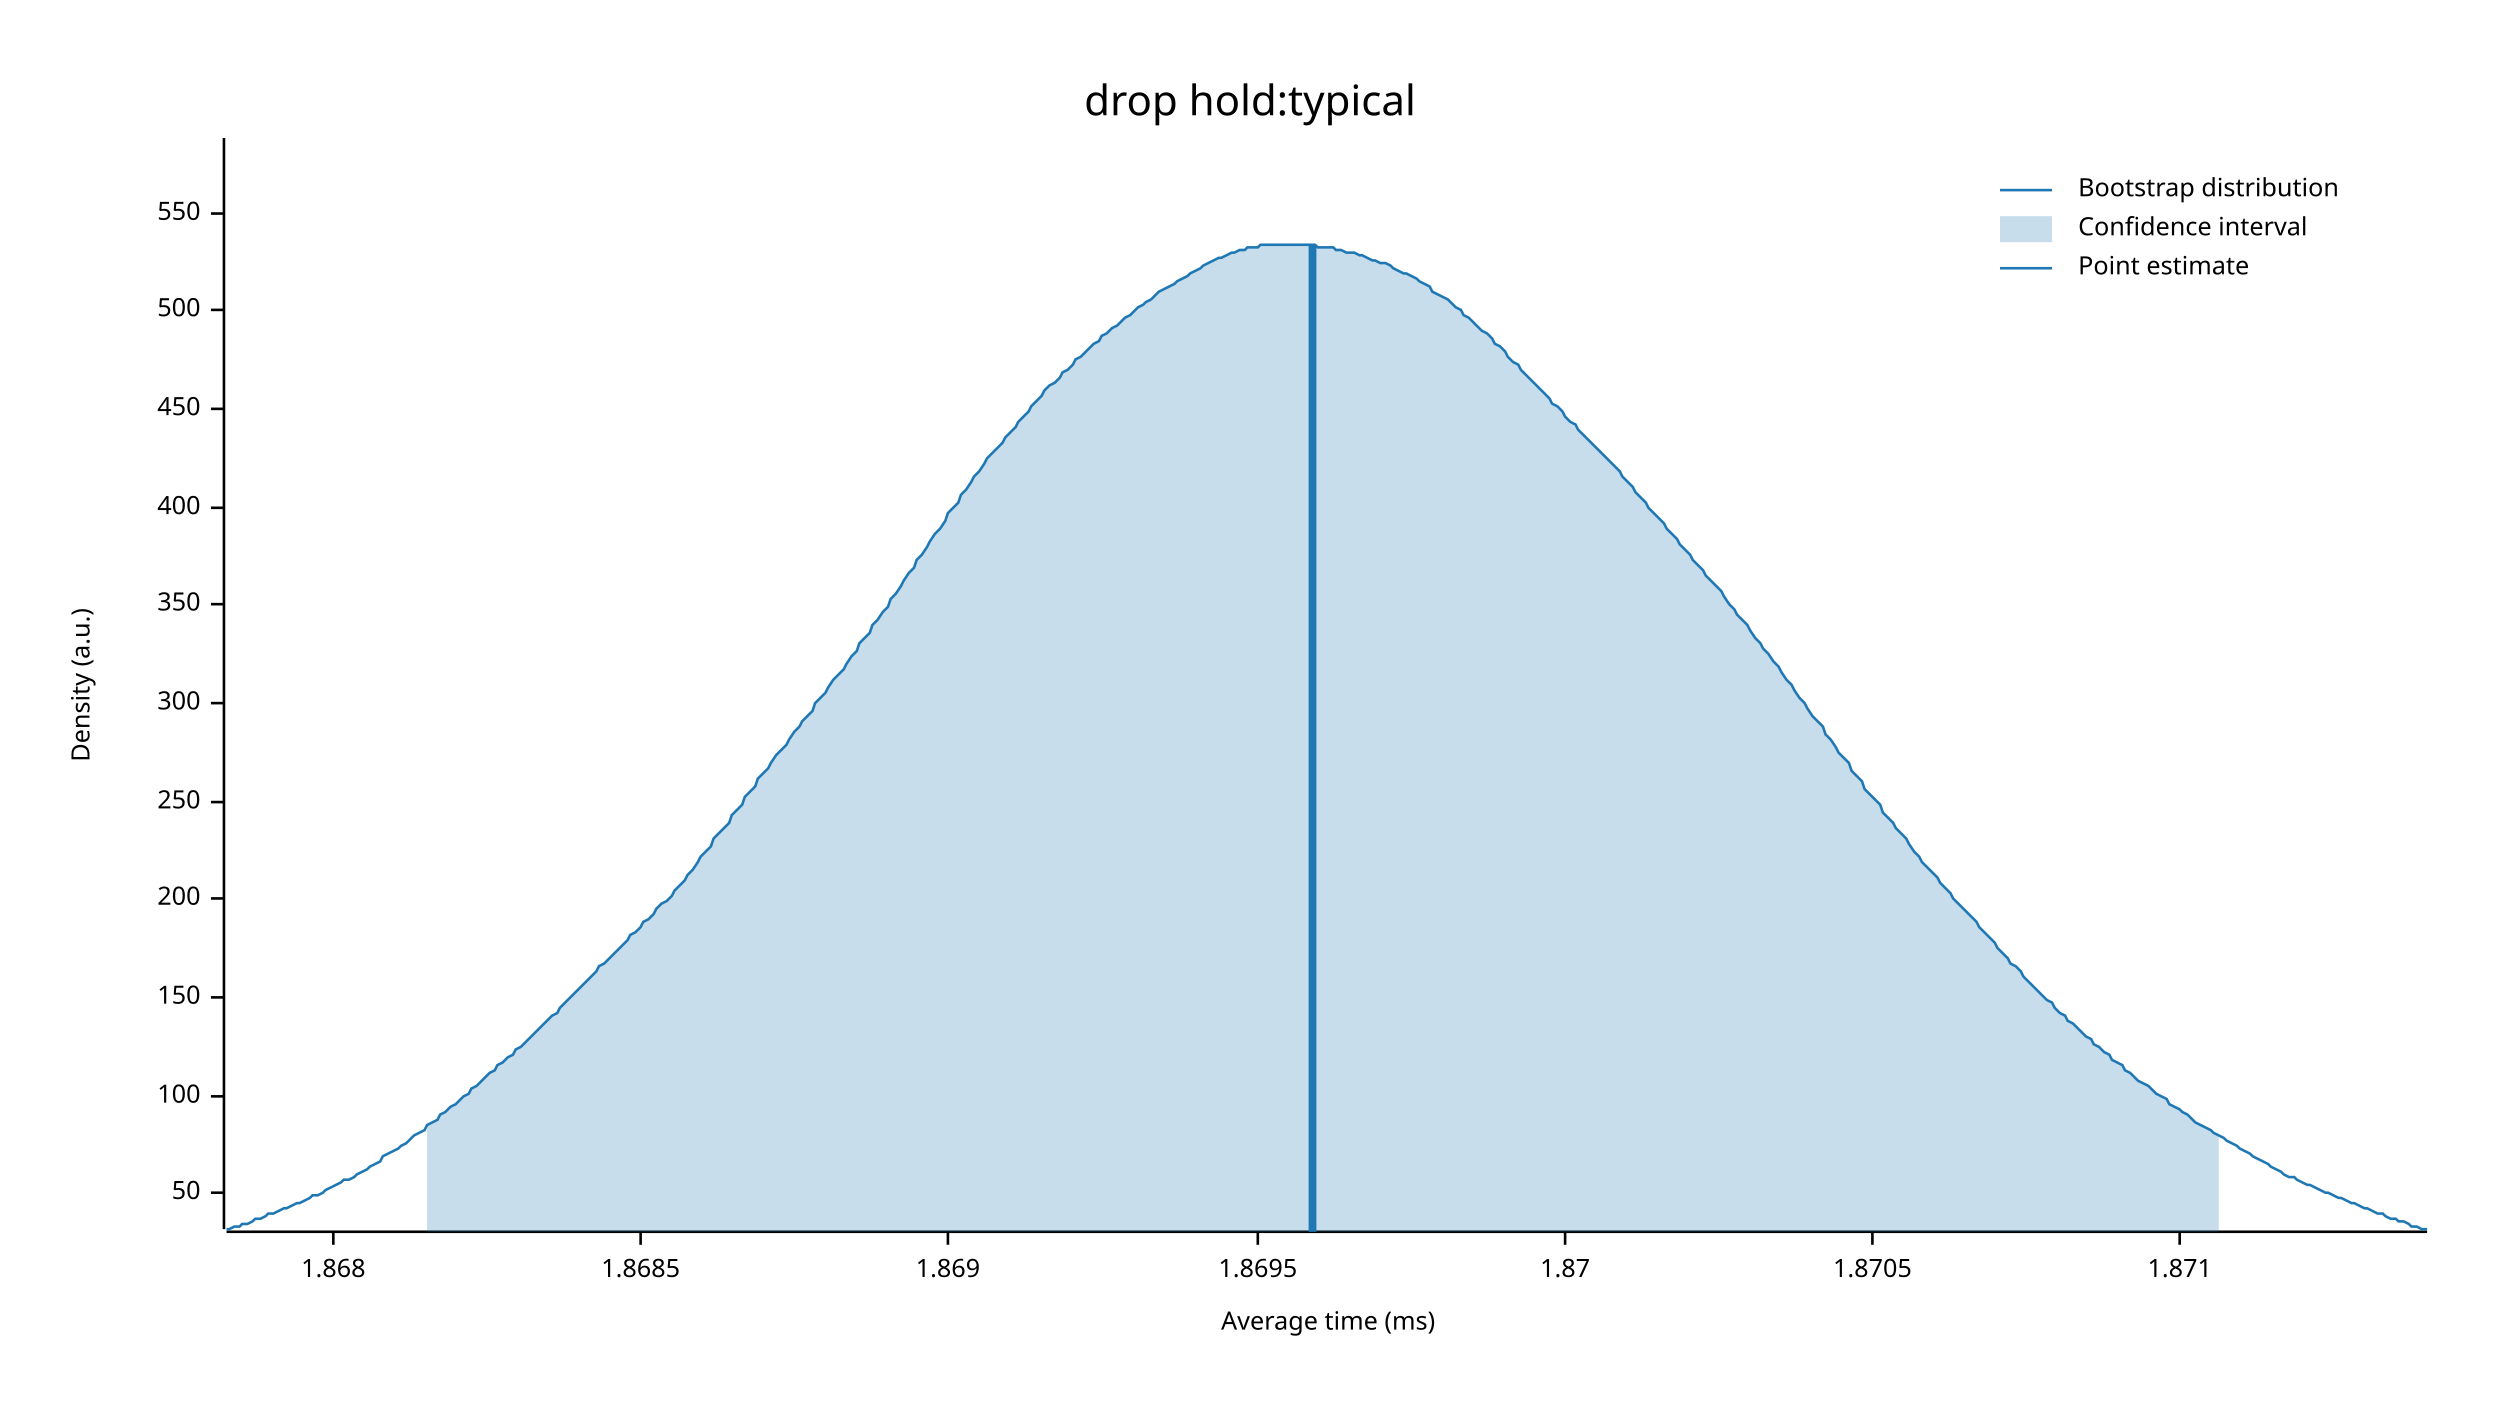
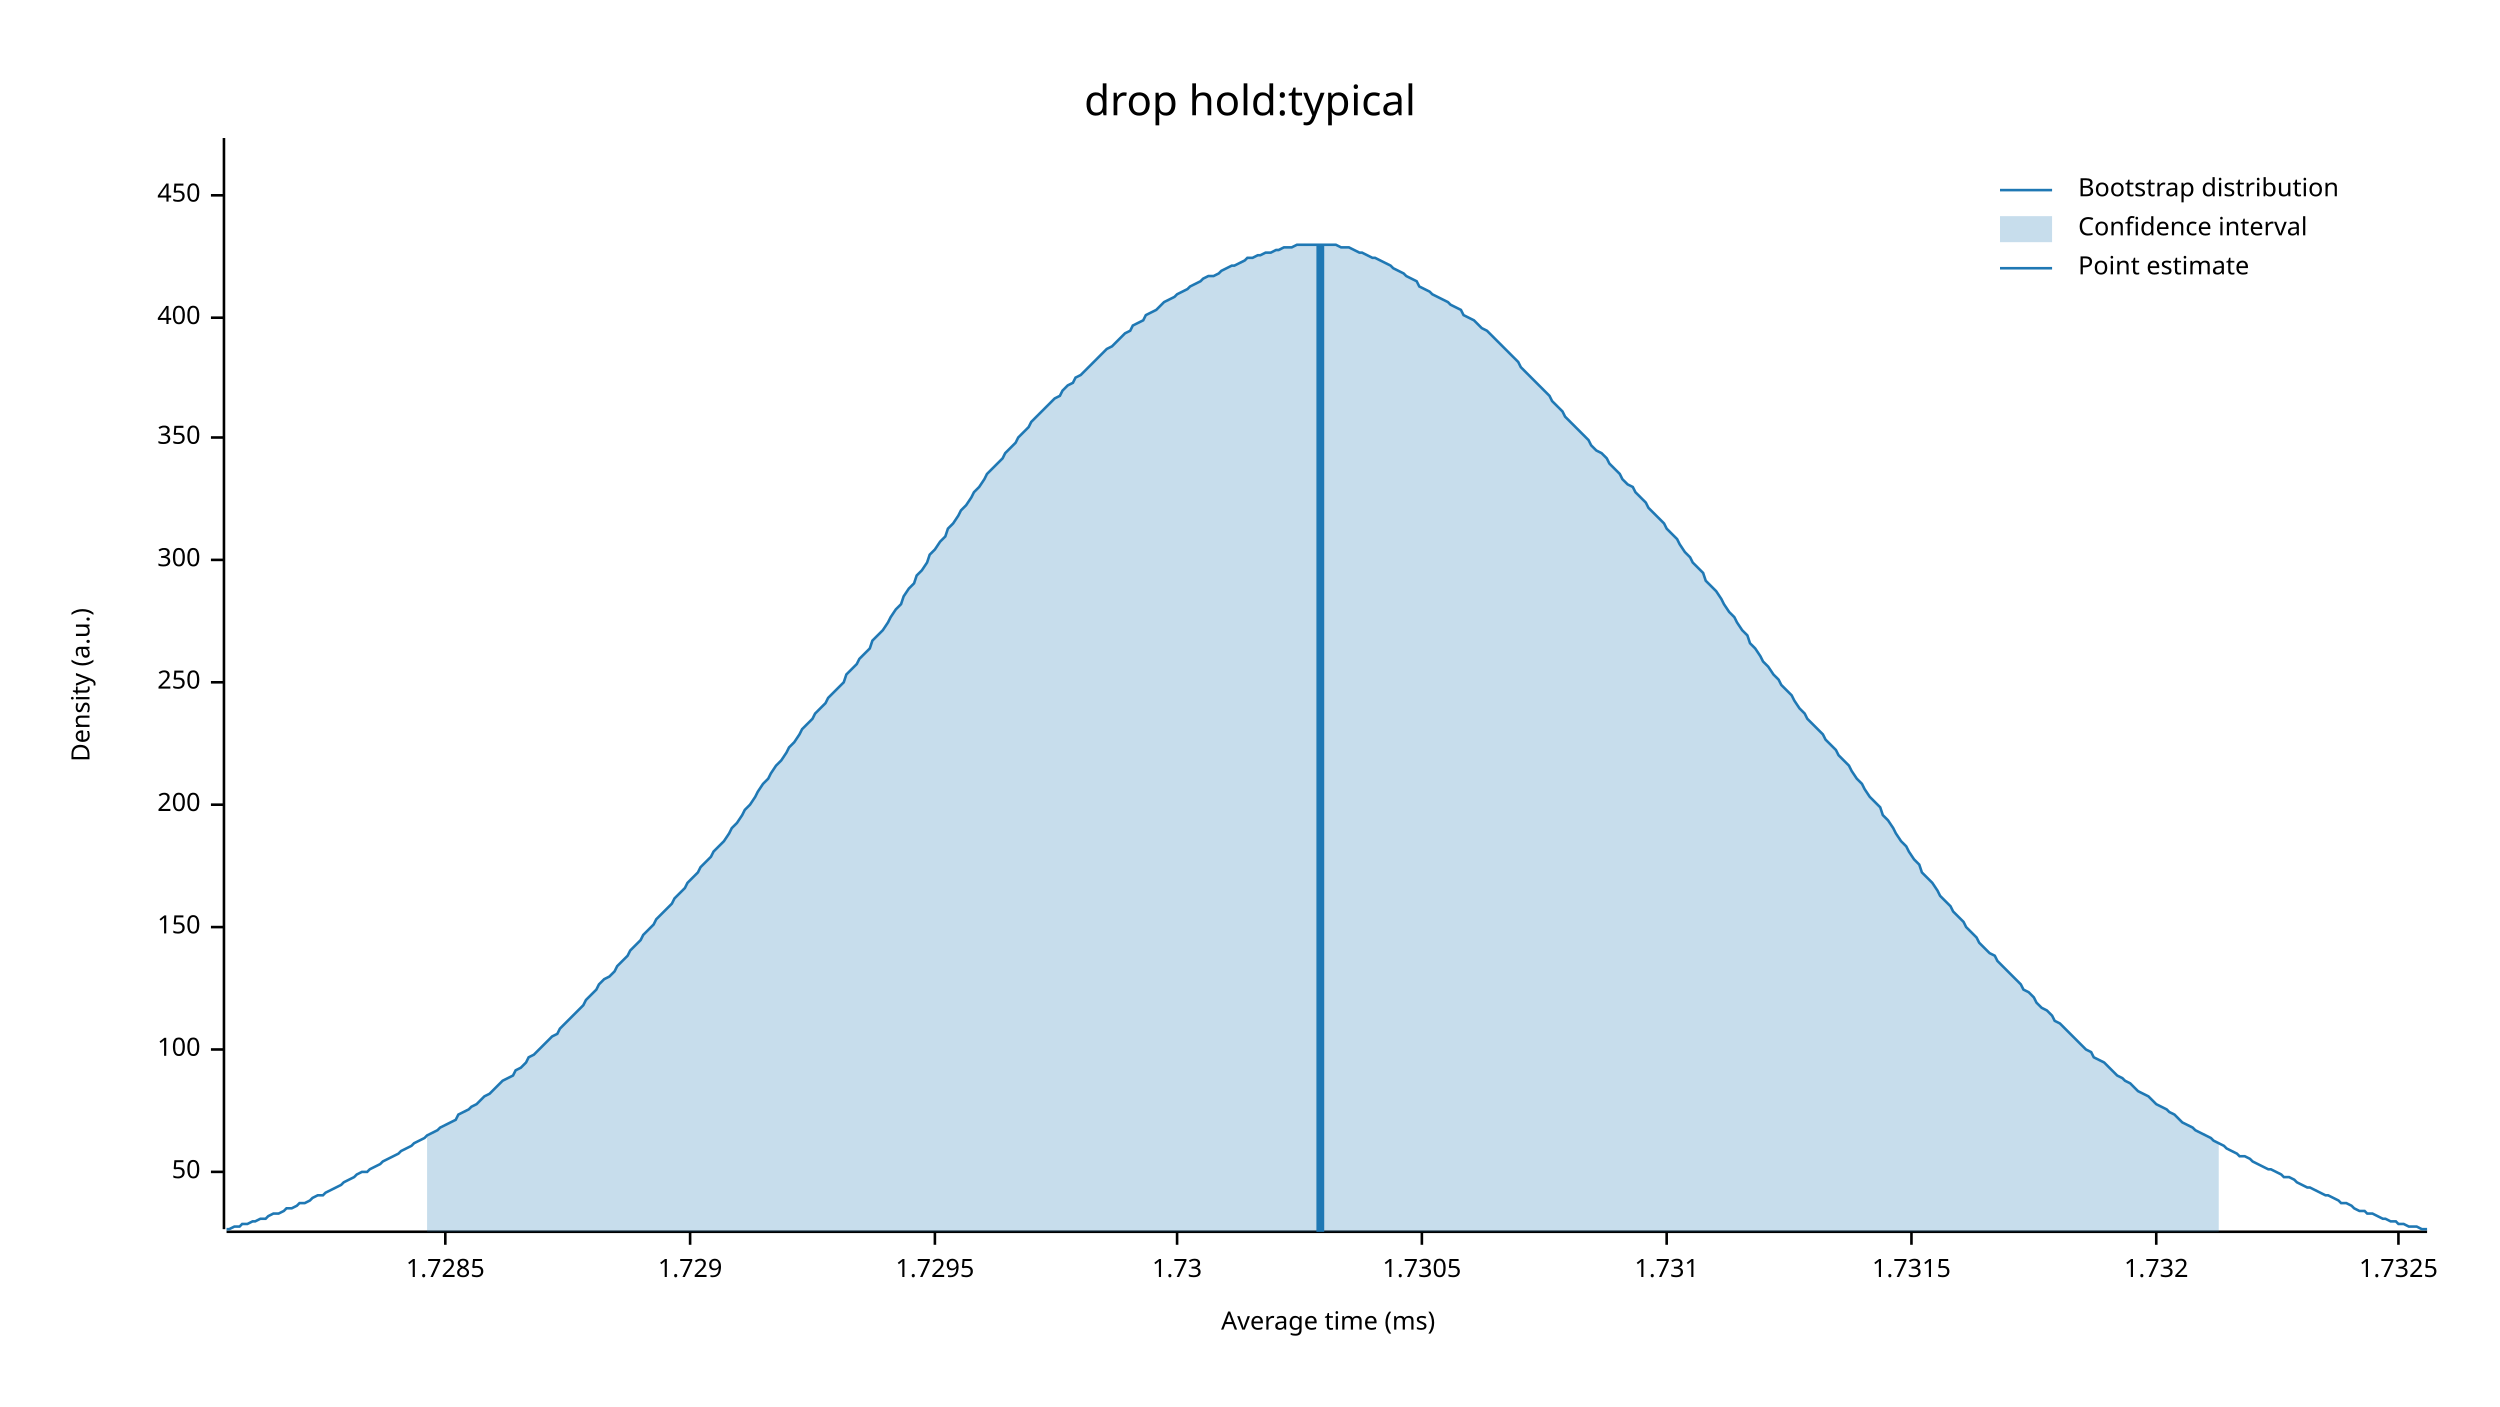
<svg xmlns="http://www.w3.org/2000/svg" width="960" height="540" viewBox="0 0 960 540">
  <text x="480" y="32" dy="0.76em" text-anchor="middle" font-family="sans-serif" font-size="16.129" opacity="1" fill="#000000">
drop hold:typical
</text>
  <text x="27" y="263" dy="0.76em" text-anchor="middle" font-family="sans-serif" font-size="9.677" opacity="1" fill="#000000" transform="rotate(270, 27, 263)">
Density (a.u.)
</text>
  <text x="510" y="513" dy="-0.5ex" text-anchor="middle" font-family="sans-serif" font-size="9.677" opacity="1" fill="#000000">
Average time (ms)
</text>
  <polyline fill="none" opacity="1" stroke="#000000" stroke-width="1" points="86,53 86,472 " />
-   <text x="77" y="458" dy="0.5ex" text-anchor="end" font-family="sans-serif" font-size="9.677" opacity="1" fill="#000000">
+   <text x="77" y="450" dy="0.5ex" text-anchor="end" font-family="sans-serif" font-size="9.677" opacity="1" fill="#000000">
50
</text>
-   <polyline fill="none" opacity="1" stroke="#000000" stroke-width="1" points="81,458 86,458 " />
-   <text x="77" y="421" dy="0.5ex" text-anchor="end" font-family="sans-serif" font-size="9.677" opacity="1" fill="#000000">
+   <polyline fill="none" opacity="1" stroke="#000000" stroke-width="1" points="81,450 86,450 " />
+   <text x="77" y="403" dy="0.5ex" text-anchor="end" font-family="sans-serif" font-size="9.677" opacity="1" fill="#000000">
100
</text>
-   <polyline fill="none" opacity="1" stroke="#000000" stroke-width="1" points="81,421 86,421 " />
-   <text x="77" y="383" dy="0.5ex" text-anchor="end" font-family="sans-serif" font-size="9.677" opacity="1" fill="#000000">
+   <polyline fill="none" opacity="1" stroke="#000000" stroke-width="1" points="81,403 86,403 " />
+   <text x="77" y="356" dy="0.5ex" text-anchor="end" font-family="sans-serif" font-size="9.677" opacity="1" fill="#000000">
150
</text>
-   <polyline fill="none" opacity="1" stroke="#000000" stroke-width="1" points="81,383 86,383 " />
-   <text x="77" y="345" dy="0.5ex" text-anchor="end" font-family="sans-serif" font-size="9.677" opacity="1" fill="#000000">
+   <polyline fill="none" opacity="1" stroke="#000000" stroke-width="1" points="81,356 86,356 " />
+   <text x="77" y="309" dy="0.5ex" text-anchor="end" font-family="sans-serif" font-size="9.677" opacity="1" fill="#000000">
200
</text>
-   <polyline fill="none" opacity="1" stroke="#000000" stroke-width="1" points="81,345 86,345 " />
-   <text x="77" y="308" dy="0.5ex" text-anchor="end" font-family="sans-serif" font-size="9.677" opacity="1" fill="#000000">
+   <polyline fill="none" opacity="1" stroke="#000000" stroke-width="1" points="81,309 86,309 " />
+   <text x="77" y="262" dy="0.5ex" text-anchor="end" font-family="sans-serif" font-size="9.677" opacity="1" fill="#000000">
250
</text>
-   <polyline fill="none" opacity="1" stroke="#000000" stroke-width="1" points="81,308 86,308 " />
-   <text x="77" y="270" dy="0.5ex" text-anchor="end" font-family="sans-serif" font-size="9.677" opacity="1" fill="#000000">
+   <polyline fill="none" opacity="1" stroke="#000000" stroke-width="1" points="81,262 86,262 " />
+   <text x="77" y="215" dy="0.5ex" text-anchor="end" font-family="sans-serif" font-size="9.677" opacity="1" fill="#000000">
300
</text>
-   <polyline fill="none" opacity="1" stroke="#000000" stroke-width="1" points="81,270 86,270 " />
-   <text x="77" y="232" dy="0.5ex" text-anchor="end" font-family="sans-serif" font-size="9.677" opacity="1" fill="#000000">
+   <polyline fill="none" opacity="1" stroke="#000000" stroke-width="1" points="81,215 86,215 " />
+   <text x="77" y="168" dy="0.5ex" text-anchor="end" font-family="sans-serif" font-size="9.677" opacity="1" fill="#000000">
350
</text>
-   <polyline fill="none" opacity="1" stroke="#000000" stroke-width="1" points="81,232 86,232 " />
-   <text x="77" y="195" dy="0.5ex" text-anchor="end" font-family="sans-serif" font-size="9.677" opacity="1" fill="#000000">
+   <polyline fill="none" opacity="1" stroke="#000000" stroke-width="1" points="81,168 86,168 " />
+   <text x="77" y="122" dy="0.5ex" text-anchor="end" font-family="sans-serif" font-size="9.677" opacity="1" fill="#000000">
400
</text>
-   <polyline fill="none" opacity="1" stroke="#000000" stroke-width="1" points="81,195 86,195 " />
-   <text x="77" y="157" dy="0.5ex" text-anchor="end" font-family="sans-serif" font-size="9.677" opacity="1" fill="#000000">
+   <polyline fill="none" opacity="1" stroke="#000000" stroke-width="1" points="81,122 86,122 " />
+   <text x="77" y="75" dy="0.5ex" text-anchor="end" font-family="sans-serif" font-size="9.677" opacity="1" fill="#000000">
450
</text>
-   <polyline fill="none" opacity="1" stroke="#000000" stroke-width="1" points="81,157 86,157 " />
-   <text x="77" y="119" dy="0.5ex" text-anchor="end" font-family="sans-serif" font-size="9.677" opacity="1" fill="#000000">
- 500
+   <polyline fill="none" opacity="1" stroke="#000000" stroke-width="1" points="81,75 86,75 " />
+   <polyline fill="none" opacity="1" stroke="#000000" stroke-width="1" points="87,473 932,473 " />
+   <text x="171" y="483" dy="0.76em" text-anchor="middle" font-family="sans-serif" font-size="9.677" opacity="1" fill="#000000">
+ 1.7285
</text>
-   <polyline fill="none" opacity="1" stroke="#000000" stroke-width="1" points="81,119 86,119 " />
-   <text x="77" y="82" dy="0.5ex" text-anchor="end" font-family="sans-serif" font-size="9.677" opacity="1" fill="#000000">
- 550
+   <polyline fill="none" opacity="1" stroke="#000000" stroke-width="1" points="171,473 171,478 " />
+   <text x="265" y="483" dy="0.76em" text-anchor="middle" font-family="sans-serif" font-size="9.677" opacity="1" fill="#000000">
+ 1.729
</text>
-   <polyline fill="none" opacity="1" stroke="#000000" stroke-width="1" points="81,82 86,82 " />
-   <polyline fill="none" opacity="1" stroke="#000000" stroke-width="1" points="87,473 932,473 " />
-   <text x="128" y="483" dy="0.76em" text-anchor="middle" font-family="sans-serif" font-size="9.677" opacity="1" fill="#000000">
- 1.868
+   <polyline fill="none" opacity="1" stroke="#000000" stroke-width="1" points="265,473 265,478 " />
+   <text x="359" y="483" dy="0.76em" text-anchor="middle" font-family="sans-serif" font-size="9.677" opacity="1" fill="#000000">
+ 1.7295
</text>
-   <polyline fill="none" opacity="1" stroke="#000000" stroke-width="1" points="128,473 128,478 " />
-   <text x="246" y="483" dy="0.76em" text-anchor="middle" font-family="sans-serif" font-size="9.677" opacity="1" fill="#000000">
- 1.8685
+   <polyline fill="none" opacity="1" stroke="#000000" stroke-width="1" points="359,473 359,478 " />
+   <text x="452" y="483" dy="0.76em" text-anchor="middle" font-family="sans-serif" font-size="9.677" opacity="1" fill="#000000">
+ 1.73
</text>
-   <polyline fill="none" opacity="1" stroke="#000000" stroke-width="1" points="246,473 246,478 " />
-   <text x="364" y="483" dy="0.76em" text-anchor="middle" font-family="sans-serif" font-size="9.677" opacity="1" fill="#000000">
- 1.869
+   <polyline fill="none" opacity="1" stroke="#000000" stroke-width="1" points="452,473 452,478 " />
+   <text x="546" y="483" dy="0.76em" text-anchor="middle" font-family="sans-serif" font-size="9.677" opacity="1" fill="#000000">
+ 1.7305
</text>
-   <polyline fill="none" opacity="1" stroke="#000000" stroke-width="1" points="364,473 364,478 " />
-   <text x="483" y="483" dy="0.76em" text-anchor="middle" font-family="sans-serif" font-size="9.677" opacity="1" fill="#000000">
- 1.8695
+   <polyline fill="none" opacity="1" stroke="#000000" stroke-width="1" points="546,473 546,478 " />
+   <text x="640" y="483" dy="0.76em" text-anchor="middle" font-family="sans-serif" font-size="9.677" opacity="1" fill="#000000">
+ 1.731
</text>
-   <polyline fill="none" opacity="1" stroke="#000000" stroke-width="1" points="483,473 483,478 " />
-   <text x="601" y="483" dy="0.76em" text-anchor="middle" font-family="sans-serif" font-size="9.677" opacity="1" fill="#000000">
- 1.87
+   <polyline fill="none" opacity="1" stroke="#000000" stroke-width="1" points="640,473 640,478 " />
+   <text x="734" y="483" dy="0.76em" text-anchor="middle" font-family="sans-serif" font-size="9.677" opacity="1" fill="#000000">
+ 1.7315
</text>
-   <polyline fill="none" opacity="1" stroke="#000000" stroke-width="1" points="601,473 601,478 " />
-   <text x="719" y="483" dy="0.76em" text-anchor="middle" font-family="sans-serif" font-size="9.677" opacity="1" fill="#000000">
- 1.8705
+   <polyline fill="none" opacity="1" stroke="#000000" stroke-width="1" points="734,473 734,478 " />
+   <text x="828" y="483" dy="0.76em" text-anchor="middle" font-family="sans-serif" font-size="9.677" opacity="1" fill="#000000">
+ 1.732
</text>
-   <polyline fill="none" opacity="1" stroke="#000000" stroke-width="1" points="719,473 719,478 " />
-   <text x="837" y="483" dy="0.76em" text-anchor="middle" font-family="sans-serif" font-size="9.677" opacity="1" fill="#000000">
- 1.871
+   <polyline fill="none" opacity="1" stroke="#000000" stroke-width="1" points="828,473 828,478 " />
+   <text x="921" y="483" dy="0.76em" text-anchor="middle" font-family="sans-serif" font-size="9.677" opacity="1" fill="#000000">
+ 1.7325
</text>
-   <polyline fill="none" opacity="1" stroke="#000000" stroke-width="1" points="837,473 837,478 " />
-   <polyline fill="none" opacity="1" stroke="#1F78B4" stroke-width="1" points="87,472 88,472 90,471 92,471 93,470 95,470 97,469 98,468 100,468 102,467 103,466 105,466 107,465 109,464 110,464 112,463 114,462 115,462 117,461 119,460 120,459 122,459 124,458 125,457 127,456 129,455 131,454 132,453 134,453 136,452 137,451 139,450 141,449 142,448 144,447 146,446 147,444 149,443 151,442 153,441 154,440 156,439 158,437 159,436 161,435 163,434 164,432 166,431 168,430 169,428 171,427 173,425 175,424 176,423 178,421 180,420 181,418 183,417 185,415 186,414 188,412 190,411 191,409 193,408 195,406 197,405 198,403 200,402 202,400 203,399 205,397 207,395 208,394 210,392 212,390 214,389 215,387 217,385 219,383 220,382 222,380 224,378 225,377 227,375 229,373 230,371 232,370 234,368 236,366 237,365 239,363 241,361 242,359 244,358 246,356 247,354 249,353 251,351 252,349 254,347 256,346 258,344 259,342 261,340 263,338 264,336 266,334 268,331 269,329 271,327 273,325 274,322 276,320 278,318 280,316 281,313 283,311 285,309 286,306 288,304 290,302 291,299 293,297 295,295 296,293 298,290 300,288 302,286 303,284 305,281 307,279 308,277 310,275 312,273 313,270 315,268 317,266 318,264 320,261 322,259 324,257 325,255 327,252 329,250 330,247 332,245 334,243 335,240 337,238 339,235 341,233 342,230 344,228 346,225 347,223 349,220 351,218 352,215 354,213 356,210 357,208 359,205 361,203 363,200 364,197 366,195 368,193 369,190 371,188 373,185 374,183 376,181 378,178 379,176 381,174 383,172 385,170 386,168 388,166 390,164 391,162 393,160 395,158 396,156 398,154 400,152 401,150 403,148 405,147 407,145 408,143 410,142 412,140 413,138 415,137 417,135 418,134 420,132 422,131 423,129 425,128 427,126 429,125 430,124 432,122 434,121 435,120 437,118 439,117 440,116 442,115 444,113 445,112 447,111 449,110 451,109 452,108 454,107 456,106 457,105 459,104 461,103 462,102 464,101 466,100 468,99 469,99 471,98 473,97 474,97 476,96 478,96 479,95 481,95 483,95 484,94 486,94 488,94 490,94 491,94 493,94 495,94 496,94 498,94 500,94 501,94 503,94 505,94 506,95 508,95 510,95 512,95 513,96 515,96 517,97 518,97 520,97 522,98 523,98 525,99 527,100 528,100 530,101 532,101 534,102 535,103 537,104 539,105 540,105 542,106 544,107 545,108 547,109 549,110 550,112 552,113 554,114 556,115 557,116 559,118 561,119 562,121 564,122 566,124 567,125 569,127 571,128 573,130 574,132 576,133 578,135 579,137 581,139 583,140 584,142 586,144 588,146 589,147 591,149 593,151 595,153 596,155 598,156 600,158 601,160 603,162 605,163 606,165 608,167 610,169 611,170 613,172 615,174 617,176 618,177 620,179 622,181 623,183 625,185 627,187 628,189 630,191 632,193 633,195 635,197 637,199 639,201 640,203 642,205 644,207 645,209 647,211 649,213 650,215 652,217 654,219 655,221 657,223 659,225 661,227 662,229 664,232 666,234 667,236 669,238 671,240 672,242 674,245 676,247 677,249 679,251 681,254 683,256 684,258 686,261 688,263 689,265 691,268 693,270 694,272 696,275 698,277 700,279 701,282 703,284 705,287 706,289 708,291 710,293 711,296 713,298 715,300 716,303 718,305 720,307 722,309 723,312 725,314 727,316 728,318 730,320 732,322 733,324 735,327 737,329 738,331 740,333 742,335 744,337 745,339 747,341 749,343 750,345 752,347 754,349 755,350 757,352 759,354 760,356 762,358 764,360 766,362 767,364 769,366 771,368 772,370 774,371 776,373 777,375 779,377 781,379 782,380 784,382 786,384 788,385 789,387 791,389 793,390 794,392 796,393 798,395 799,396 801,398 803,399 804,401 806,402 808,404 810,405 811,407 813,408 815,409 816,411 818,412 820,414 821,415 823,416 825,417 827,419 828,420 830,421 832,422 833,424 835,425 837,426 838,427 840,428 842,430 843,431 845,432 847,433 849,434 850,435 852,436 854,437 855,438 857,439 859,440 860,441 862,442 864,443 865,444 867,445 869,446 871,447 872,448 874,449 876,450 877,451 879,452 881,452 882,453 884,454 886,455 887,455 889,456 891,457 893,458 894,458 896,459 898,460 899,460 901,461 903,462 904,462 906,463 908,464 909,464 911,465 913,466 915,466 916,467 918,468 920,468 921,469 923,469 925,470 926,471 928,471 930,472 932,472 " />
-   <polygon opacity="0.25" fill="#1F78B4" points="164,432 166,431 168,430 169,428 171,427 173,425 175,424 176,423 178,421 180,420 181,418 183,417 185,415 186,414 188,412 190,411 191,409 193,408 195,406 197,405 198,403 200,402 202,400 203,399 205,397 207,395 208,394 210,392 212,390 214,389 215,387 217,385 219,383 220,382 222,380 224,378 225,377 227,375 229,373 230,371 232,370 234,368 236,366 237,365 239,363 241,361 242,359 244,358 246,356 247,354 249,353 251,351 252,349 254,347 256,346 258,344 259,342 261,340 263,338 264,336 266,334 268,331 269,329 271,327 273,325 274,322 276,320 278,318 280,316 281,313 283,311 285,309 286,306 288,304 290,302 291,299 293,297 295,295 296,293 298,290 300,288 302,286 303,284 305,281 307,279 308,277 310,275 312,273 313,270 315,268 317,266 318,264 320,261 322,259 324,257 325,255 327,252 329,250 330,247 332,245 334,243 335,240 337,238 339,235 341,233 342,230 344,228 346,225 347,223 349,220 351,218 352,215 354,213 356,210 357,208 359,205 361,203 363,200 364,197 366,195 368,193 369,190 371,188 373,185 374,183 376,181 378,178 379,176 381,174 383,172 385,170 386,168 388,166 390,164 391,162 393,160 395,158 396,156 398,154 400,152 401,150 403,148 405,147 407,145 408,143 410,142 412,140 413,138 415,137 417,135 418,134 420,132 422,131 423,129 425,128 427,126 429,125 430,124 432,122 434,121 435,120 437,118 439,117 440,116 442,115 444,113 445,112 447,111 449,110 451,109 452,108 454,107 456,106 457,105 459,104 461,103 462,102 464,101 466,100 468,99 469,99 471,98 473,97 474,97 476,96 478,96 479,95 481,95 483,95 484,94 486,94 488,94 490,94 491,94 493,94 495,94 496,94 498,94 500,94 501,94 503,94 505,94 506,95 508,95 510,95 512,95 513,96 515,96 517,97 518,97 520,97 522,98 523,98 525,99 527,100 528,100 530,101 532,101 534,102 535,103 537,104 539,105 540,105 542,106 544,107 545,108 547,109 549,110 550,112 552,113 554,114 556,115 557,116 559,118 561,119 562,121 564,122 566,124 567,125 569,127 571,128 573,130 574,132 576,133 578,135 579,137 581,139 583,140 584,142 586,144 588,146 589,147 591,149 593,151 595,153 596,155 598,156 600,158 601,160 603,162 605,163 606,165 608,167 610,169 611,170 613,172 615,174 617,176 618,177 620,179 622,181 623,183 625,185 627,187 628,189 630,191 632,193 633,195 635,197 637,199 639,201 640,203 642,205 644,207 645,209 647,211 649,213 650,215 652,217 654,219 655,221 657,223 659,225 661,227 662,229 664,232 666,234 667,236 669,238 671,240 672,242 674,245 676,247 677,249 679,251 681,254 683,256 684,258 686,261 688,263 689,265 691,268 693,270 694,272 696,275 698,277 700,279 701,282 703,284 705,287 706,289 708,291 710,293 711,296 713,298 715,300 716,303 718,305 720,307 722,309 723,312 725,314 727,316 728,318 730,320 732,322 733,324 735,327 737,329 738,331 740,333 742,335 744,337 745,339 747,341 749,343 750,345 752,347 754,349 755,350 757,352 759,354 760,356 762,358 764,360 766,362 767,364 769,366 771,368 772,370 774,371 776,373 777,375 779,377 781,379 782,380 784,382 786,384 788,385 789,387 791,389 793,390 794,392 796,393 798,395 799,396 801,398 803,399 804,401 806,402 808,404 810,405 811,407 813,408 815,409 816,411 818,412 820,414 821,415 823,416 825,417 827,419 828,420 830,421 832,422 833,424 835,425 837,426 838,427 840,428 842,430 843,431 845,432 847,433 849,434 850,435 852,436 852,473 164,473 " />
-   <polyline fill="none" opacity="1" stroke="#1F78B4" stroke-width="3" points="504,473 504,94 " />
+   <polyline fill="none" opacity="1" stroke="#000000" stroke-width="1" points="921,473 921,478 " />
+   <polyline fill="none" opacity="1" stroke="#1F78B4" stroke-width="1" points="87,472 88,472 90,471 92,471 93,470 95,470 97,469 98,469 100,468 102,468 103,467 105,466 107,466 109,465 110,464 112,464 114,463 115,462 117,462 119,461 120,460 122,459 124,459 125,458 127,457 129,456 131,455 132,454 134,453 136,452 137,451 139,450 141,450 142,449 144,448 146,447 147,446 149,445 151,444 153,443 154,442 156,441 158,440 159,439 161,438 163,437 164,436 166,435 168,434 169,433 171,432 173,431 175,430 176,428 178,427 180,426 181,425 183,424 185,422 186,421 188,420 190,418 191,417 193,415 195,414 197,413 198,411 200,410 202,408 203,406 205,405 207,403 208,402 210,400 212,398 214,397 215,395 217,393 219,391 220,390 222,388 224,386 225,384 227,382 229,380 230,378 232,376 234,375 236,373 237,371 239,369 241,367 242,365 244,363 246,361 247,359 249,357 251,355 252,353 254,351 256,349 258,347 259,345 261,343 263,341 264,339 266,337 268,335 269,333 271,331 273,329 274,327 276,325 278,323 280,320 281,318 283,316 285,313 286,311 288,309 290,306 291,304 293,301 295,299 296,297 298,294 300,292 302,289 303,287 305,285 307,282 308,280 310,278 312,276 313,274 315,272 317,270 318,268 320,266 322,264 324,262 325,259 327,257 329,255 330,253 332,251 334,249 335,246 337,244 339,242 341,239 342,237 344,234 346,232 347,229 349,226 351,224 352,221 354,219 356,216 357,213 359,211 361,208 363,206 364,203 366,201 368,198 369,196 371,194 373,191 374,189 376,187 378,184 379,182 381,180 383,178 385,176 386,174 388,172 390,170 391,168 393,166 395,164 396,162 398,160 400,158 401,157 403,155 405,153 407,152 408,150 410,148 412,147 413,145 415,144 417,142 418,141 420,139 422,137 423,136 425,134 427,133 429,131 430,130 432,128 434,127 435,125 437,124 439,123 440,121 442,120 444,119 445,118 447,116 449,115 451,114 452,113 454,112 456,111 457,110 459,109 461,108 462,107 464,106 466,106 468,105 469,104 471,103 473,102 474,102 476,101 478,100 479,99 481,99 483,98 484,98 486,97 488,97 490,96 491,96 493,95 495,95 496,95 498,94 500,94 501,94 503,94 505,94 506,94 508,94 510,94 512,94 513,94 515,95 517,95 518,95 520,96 522,97 523,97 525,98 527,99 528,99 530,100 532,101 534,102 535,103 537,104 539,105 540,106 542,107 544,108 545,110 547,111 549,112 550,113 552,114 554,115 556,116 557,117 559,118 561,119 562,121 564,122 566,123 567,124 569,126 571,127 573,129 574,130 576,132 578,134 579,135 581,137 583,139 584,141 586,143 588,145 589,146 591,148 593,150 595,152 596,154 598,156 600,158 601,160 603,162 605,164 606,165 608,167 610,169 611,171 613,173 615,174 617,176 618,178 620,180 622,182 623,184 625,186 627,187 628,189 630,191 632,193 633,195 635,197 637,199 639,201 640,203 642,205 644,207 645,209 647,212 649,214 650,216 652,218 654,220 655,223 657,225 659,227 661,230 662,232 664,235 666,237 667,239 669,242 671,244 672,247 674,249 676,252 677,254 679,256 681,259 683,261 684,263 686,265 688,267 689,269 691,272 693,274 694,276 696,278 698,280 700,282 701,284 703,286 705,288 706,290 708,292 710,294 711,296 713,299 715,301 716,303 718,306 720,308 722,310 723,313 725,315 727,318 728,320 730,323 732,325 733,327 735,330 737,332 738,335 740,337 742,339 744,342 745,344 747,346 749,348 750,350 752,352 754,354 755,356 757,358 759,360 760,362 762,364 764,366 766,367 767,369 769,371 771,373 772,374 774,376 776,378 777,380 779,381 781,383 782,385 784,387 786,388 788,390 789,392 791,393 793,395 794,396 796,398 798,400 799,401 801,403 803,404 804,406 806,407 808,408 810,410 811,411 813,413 815,414 816,415 818,416 820,418 821,419 823,420 825,421 827,423 828,424 830,425 832,426 833,427 835,428 837,430 838,431 840,432 842,433 843,434 845,435 847,436 849,437 850,438 852,439 854,440 855,441 857,442 859,443 860,444 862,444 864,445 865,446 867,447 869,448 871,449 872,449 874,450 876,451 877,452 879,452 881,453 882,454 884,455 886,456 887,456 889,457 891,458 893,459 894,459 896,460 898,461 899,462 901,462 903,463 904,464 906,465 908,465 909,466 911,466 913,467 915,468 916,468 918,469 920,469 921,470 923,470 925,471 926,471 928,471 930,472 932,472 " />
+   <polygon opacity="0.25" fill="#1F78B4" points="164,436 166,435 168,434 169,433 171,432 173,431 175,430 176,428 178,427 180,426 181,425 183,424 185,422 186,421 188,420 190,418 191,417 193,415 195,414 197,413 198,411 200,410 202,408 203,406 205,405 207,403 208,402 210,400 212,398 214,397 215,395 217,393 219,391 220,390 222,388 224,386 225,384 227,382 229,380 230,378 232,376 234,375 236,373 237,371 239,369 241,367 242,365 244,363 246,361 247,359 249,357 251,355 252,353 254,351 256,349 258,347 259,345 261,343 263,341 264,339 266,337 268,335 269,333 271,331 273,329 274,327 276,325 278,323 280,320 281,318 283,316 285,313 286,311 288,309 290,306 291,304 293,301 295,299 296,297 298,294 300,292 302,289 303,287 305,285 307,282 308,280 310,278 312,276 313,274 315,272 317,270 318,268 320,266 322,264 324,262 325,259 327,257 329,255 330,253 332,251 334,249 335,246 337,244 339,242 341,239 342,237 344,234 346,232 347,229 349,226 351,224 352,221 354,219 356,216 357,213 359,211 361,208 363,206 364,203 366,201 368,198 369,196 371,194 373,191 374,189 376,187 378,184 379,182 381,180 383,178 385,176 386,174 388,172 390,170 391,168 393,166 395,164 396,162 398,160 400,158 401,157 403,155 405,153 407,152 408,150 410,148 412,147 413,145 415,144 417,142 418,141 420,139 422,137 423,136 425,134 427,133 429,131 430,130 432,128 434,127 435,125 437,124 439,123 440,121 442,120 444,119 445,118 447,116 449,115 451,114 452,113 454,112 456,111 457,110 459,109 461,108 462,107 464,106 466,106 468,105 469,104 471,103 473,102 474,102 476,101 478,100 479,99 481,99 483,98 484,98 486,97 488,97 490,96 491,96 493,95 495,95 496,95 498,94 500,94 501,94 503,94 505,94 506,94 508,94 510,94 512,94 513,94 515,95 517,95 518,95 520,96 522,97 523,97 525,98 527,99 528,99 530,100 532,101 534,102 535,103 537,104 539,105 540,106 542,107 544,108 545,110 547,111 549,112 550,113 552,114 554,115 556,116 557,117 559,118 561,119 562,121 564,122 566,123 567,124 569,126 571,127 573,129 574,130 576,132 578,134 579,135 581,137 583,139 584,141 586,143 588,145 589,146 591,148 593,150 595,152 596,154 598,156 600,158 601,160 603,162 605,164 606,165 608,167 610,169 611,171 613,173 615,174 617,176 618,178 620,180 622,182 623,184 625,186 627,187 628,189 630,191 632,193 633,195 635,197 637,199 639,201 640,203 642,205 644,207 645,209 647,212 649,214 650,216 652,218 654,220 655,223 657,225 659,227 661,230 662,232 664,235 666,237 667,239 669,242 671,244 672,247 674,249 676,252 677,254 679,256 681,259 683,261 684,263 686,265 688,267 689,269 691,272 693,274 694,276 696,278 698,280 700,282 701,284 703,286 705,288 706,290 708,292 710,294 711,296 713,299 715,301 716,303 718,306 720,308 722,310 723,313 725,315 727,318 728,320 730,323 732,325 733,327 735,330 737,332 738,335 740,337 742,339 744,342 745,344 747,346 749,348 750,350 752,352 754,354 755,356 757,358 759,360 760,362 762,364 764,366 766,367 767,369 769,371 771,373 772,374 774,376 776,378 777,380 779,381 781,383 782,385 784,387 786,388 788,390 789,392 791,393 793,395 794,396 796,398 798,400 799,401 801,403 803,404 804,406 806,407 808,408 810,410 811,411 813,413 815,414 816,415 818,416 820,418 821,419 823,420 825,421 827,423 828,424 830,425 832,426 833,427 835,428 837,430 838,431 840,432 842,433 843,434 845,435 847,436 849,437 850,438 852,439 852,473 164,473 " />
+   <polyline fill="none" opacity="1" stroke="#1F78B4" stroke-width="3" points="507,473 507,94 " />
  <text x="798" y="68" dy="0.76em" text-anchor="start" font-family="sans-serif" font-size="9.677" opacity="1" fill="#000000">
Bootstrap distribution
</text>
  <text x="798" y="83" dy="0.76em" text-anchor="start" font-family="sans-serif" font-size="9.677" opacity="1" fill="#000000">
Confidence interval
</text>
  <text x="798" y="98" dy="0.76em" text-anchor="start" font-family="sans-serif" font-size="9.677" opacity="1" fill="#000000">
Point estimate
</text>
  <polyline fill="none" opacity="1" stroke="#1F78B4" stroke-width="1" points="768,73 788,73 " />
  <rect x="768" y="83" width="20" height="10" opacity="0.25" fill="#1F78B4" stroke="none" />
  <polyline fill="none" opacity="1" stroke="#1F78B4" stroke-width="1" points="768,103 788,103 " />
</svg>
